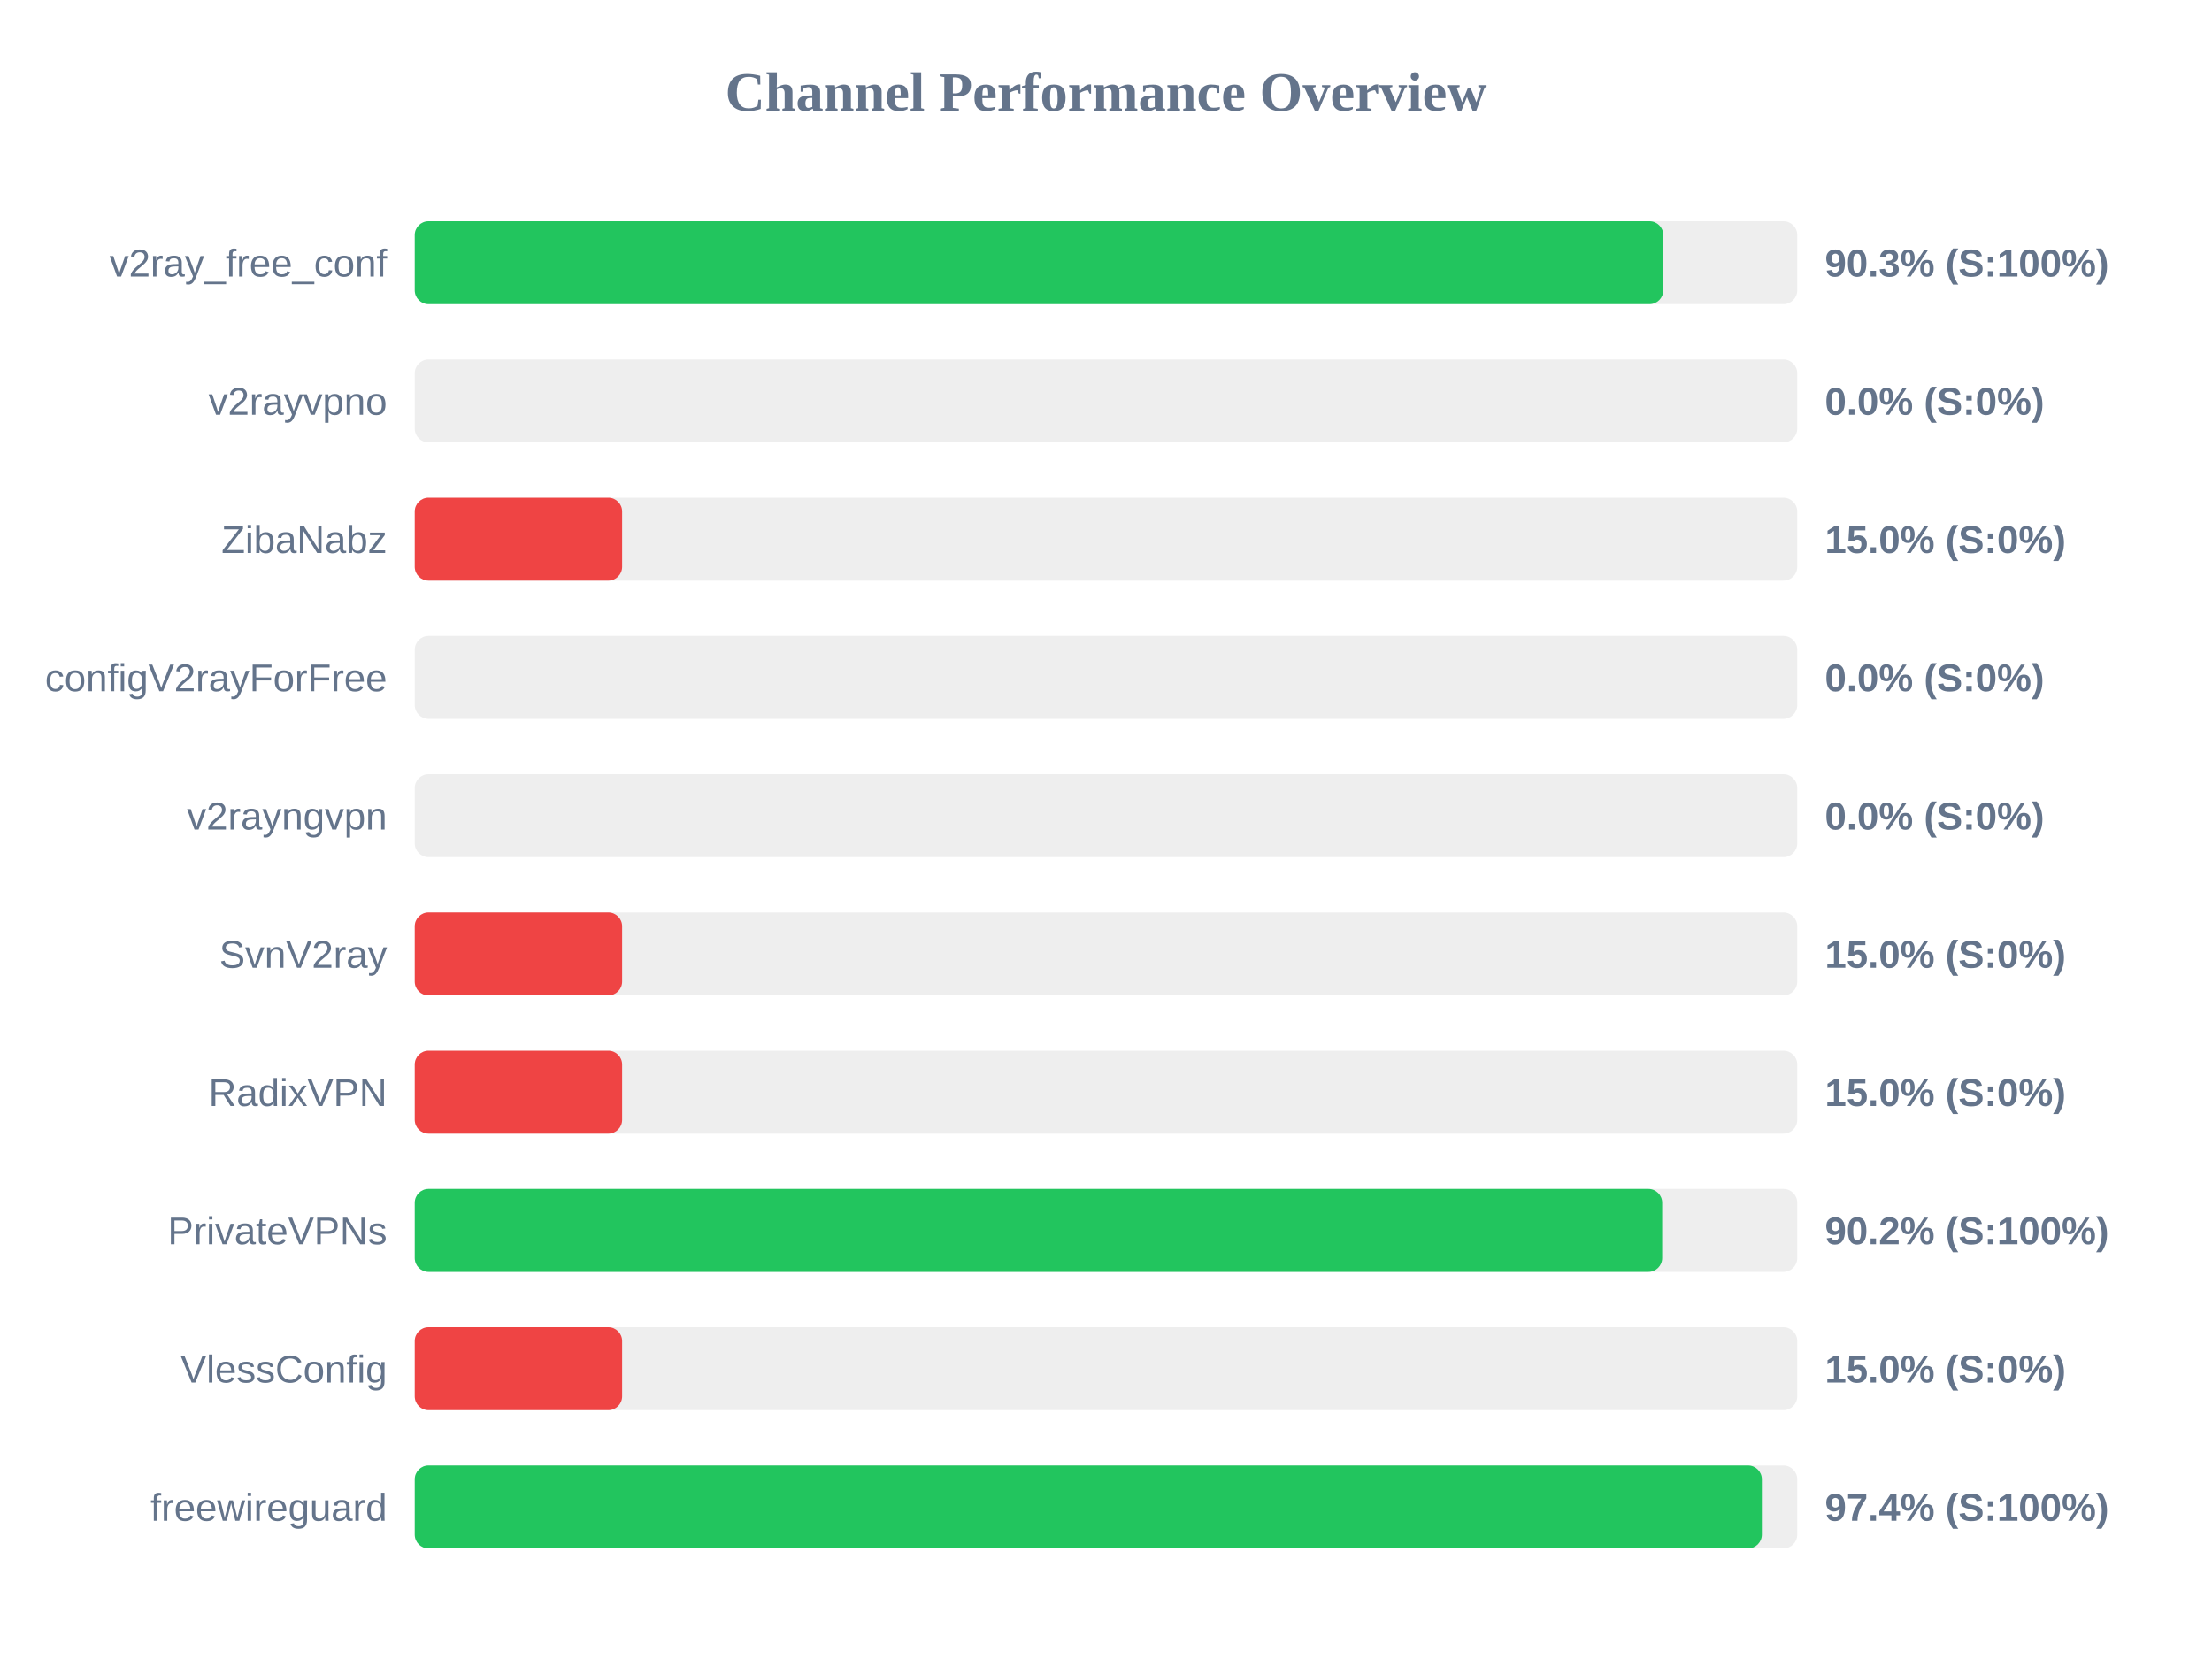
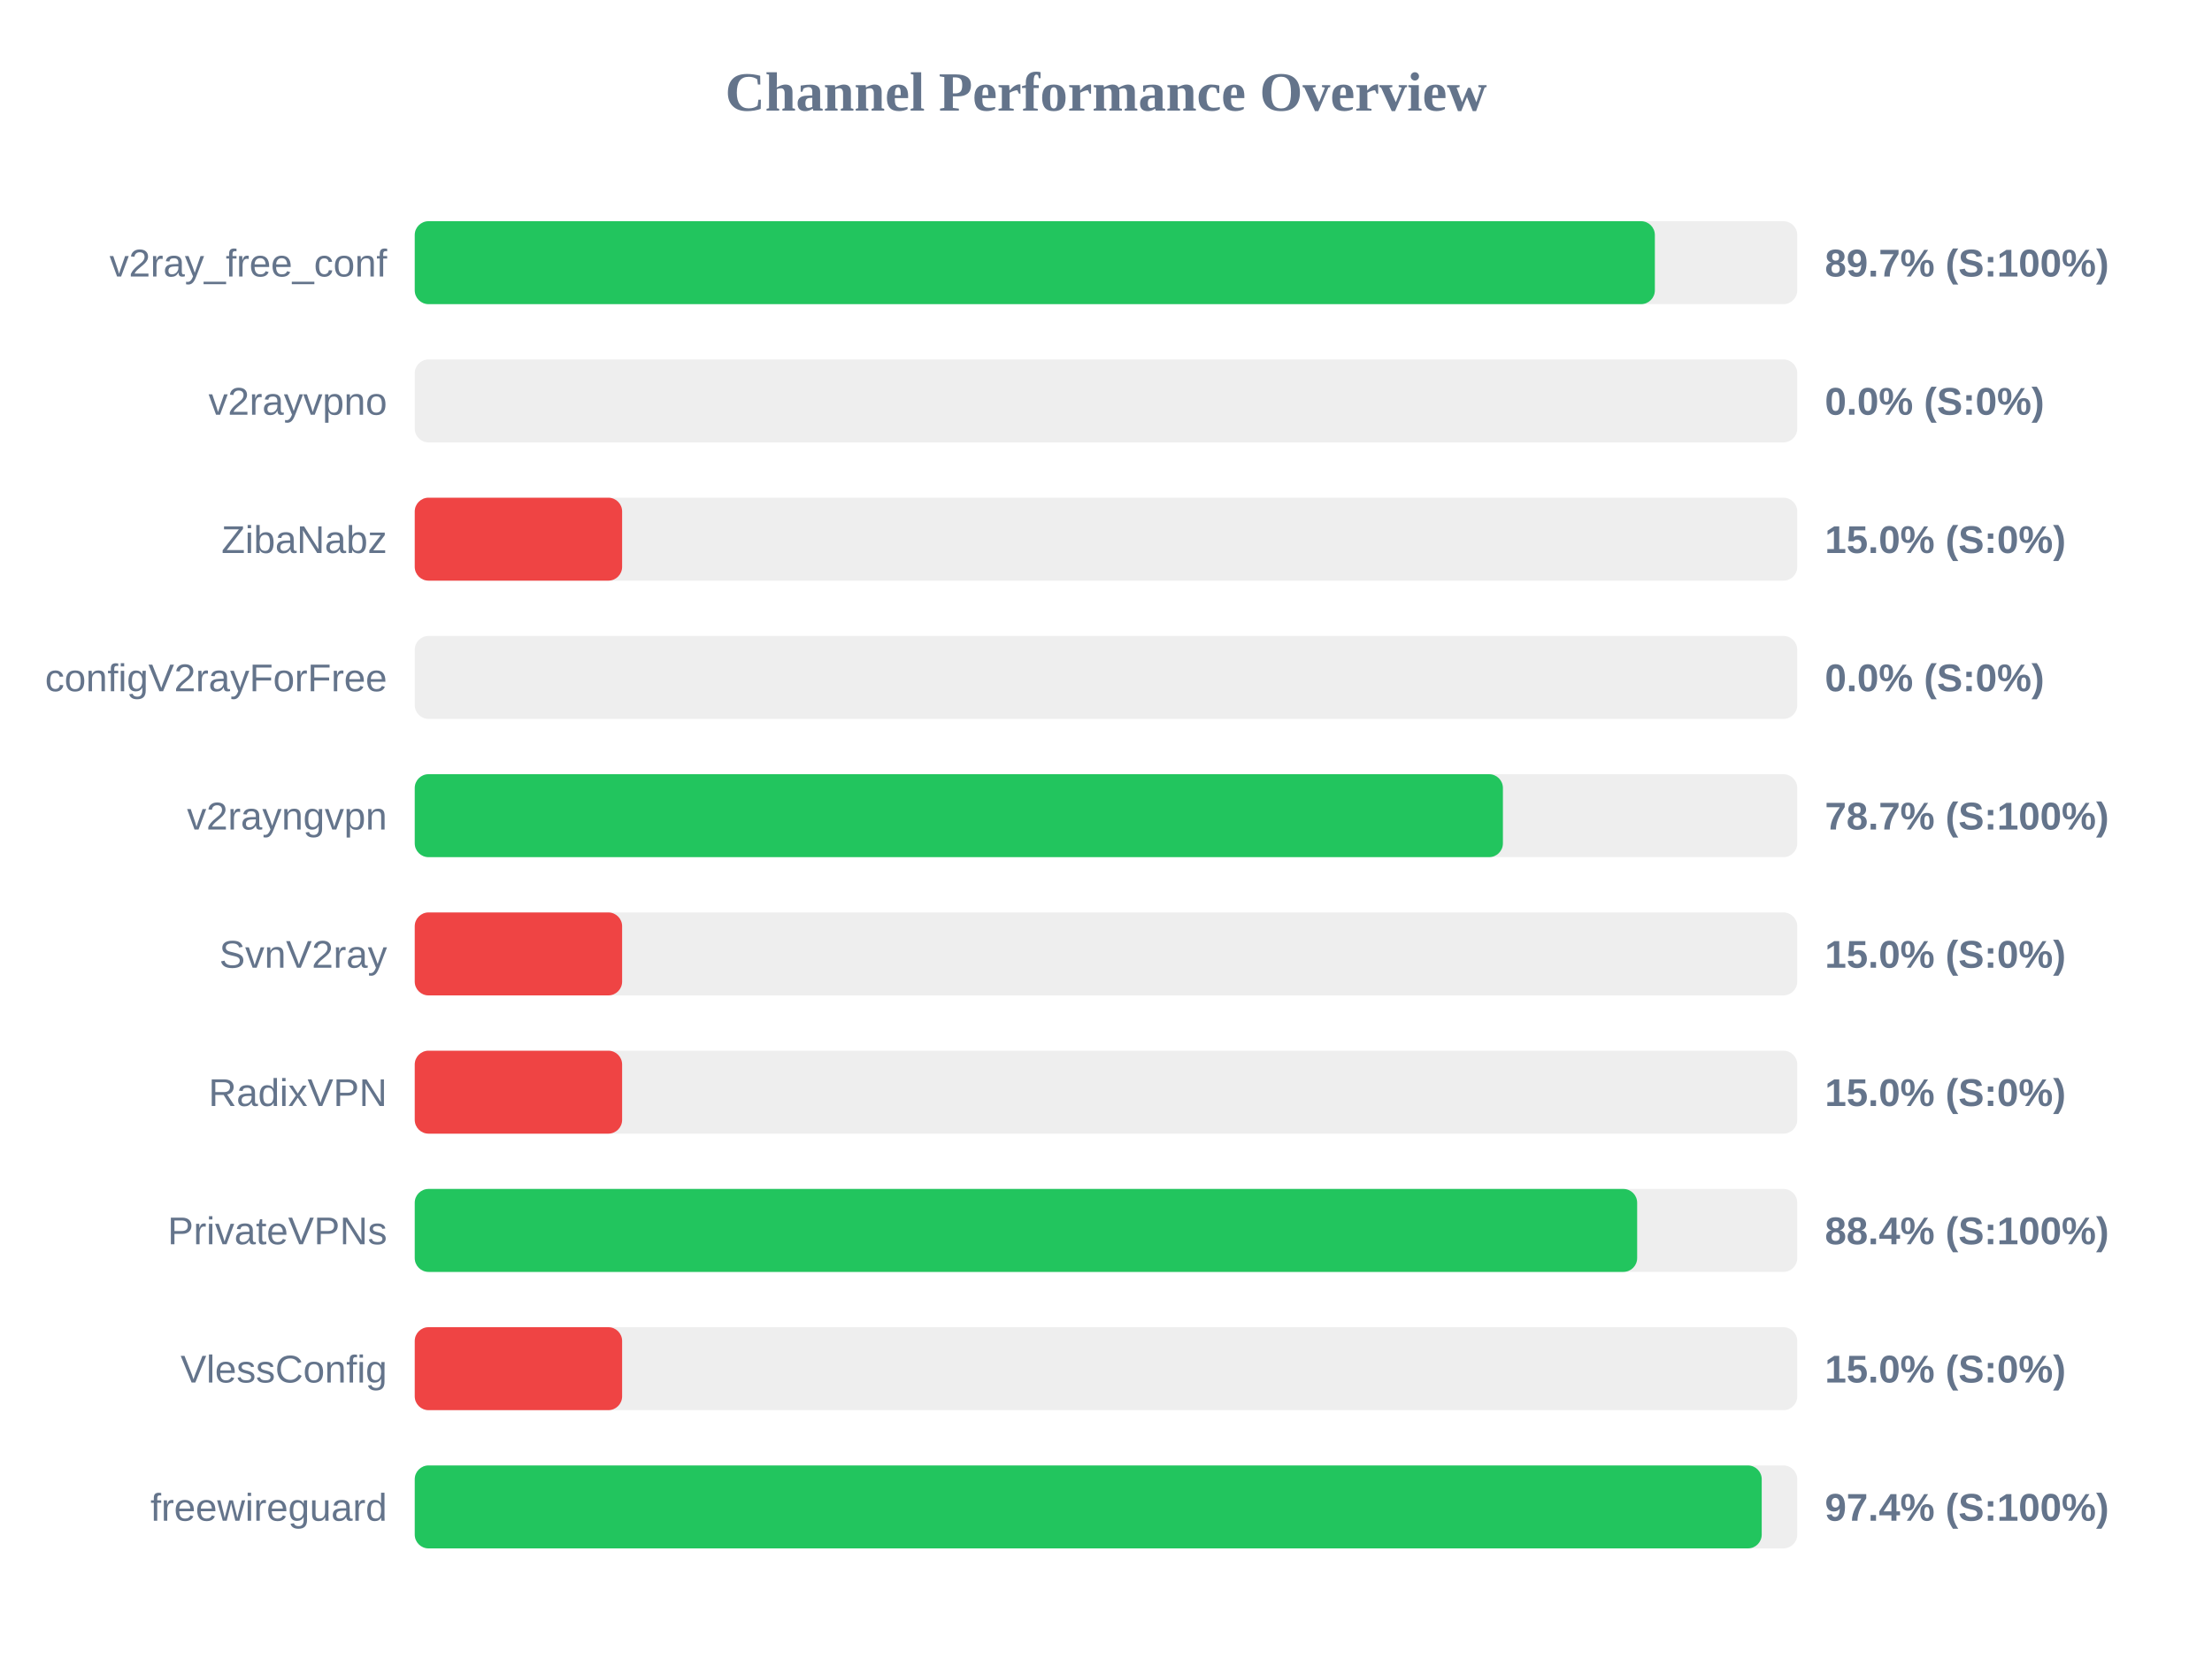
<svg xmlns="http://www.w3.org/2000/svg" width="800" height="600" version="1.1">
  <style>
        .row { font: 14px Arial; fill: #64748b; }
        .score { font: bold 14px Arial; fill: #64748b; }
    </style>
  <text x="400" y="40" text-anchor="middle" font-size="20px" font-weight="bold" fill="#64748b">Channel Performance Overview</text>
  <rect x="150" y="80" width="500" height="30" fill="#eee" rx="5" />
-   <rect x="150" y="80" width="451.55" height="30" fill="#22c55e" rx="5" />
+   <rect x="150" y="80" width="448.5" height="30" fill="#22c55e" rx="5" />
  <text x="140" y="100" text-anchor="end" class="row">v2ray_free_conf</text>
-   <text x="660" y="100" text-anchor="start" class="score">90.3% (S:100%)</text>
+   <text x="660" y="100" text-anchor="start" class="score">89.7% (S:100%)</text>
  <rect x="150" y="130" width="500" height="30" fill="#eee" rx="5" />
  <rect x="150" y="130" width="0.0" height="30" fill="#ef4444" rx="5" />
  <text x="140" y="150" text-anchor="end" class="row">v2rayvpno</text>
  <text x="660" y="150" text-anchor="start" class="score">0.0% (S:0%)</text>
  <rect x="150" y="180" width="500" height="30" fill="#eee" rx="5" />
  <rect x="150" y="180" width="75.0" height="30" fill="#ef4444" rx="5" />
  <text x="140" y="200" text-anchor="end" class="row">ZibaNabz</text>
  <text x="660" y="200" text-anchor="start" class="score">15.0% (S:0%)</text>
  <rect x="150" y="230" width="500" height="30" fill="#eee" rx="5" />
  <rect x="150" y="230" width="0.0" height="30" fill="#ef4444" rx="5" />
  <text x="140" y="250" text-anchor="end" class="row">configV2rayForFree</text>
  <text x="660" y="250" text-anchor="start" class="score">0.0% (S:0%)</text>
  <rect x="150" y="280" width="500" height="30" fill="#eee" rx="5" />
-   <rect x="150" y="280" width="0.0" height="30" fill="#ef4444" rx="5" />
+   <rect x="150" y="280" width="393.55" height="30" fill="#22c55e" rx="5" />
  <text x="140" y="300" text-anchor="end" class="row">v2rayngvpn</text>
-   <text x="660" y="300" text-anchor="start" class="score">0.0% (S:0%)</text>
+   <text x="660" y="300" text-anchor="start" class="score">78.7% (S:100%)</text>
  <rect x="150" y="330" width="500" height="30" fill="#eee" rx="5" />
  <rect x="150" y="330" width="75.0" height="30" fill="#ef4444" rx="5" />
  <text x="140" y="350" text-anchor="end" class="row">SvnV2ray</text>
  <text x="660" y="350" text-anchor="start" class="score">15.0% (S:0%)</text>
  <rect x="150" y="380" width="500" height="30" fill="#eee" rx="5" />
  <rect x="150" y="380" width="75.0" height="30" fill="#ef4444" rx="5" />
  <text x="140" y="400" text-anchor="end" class="row">RadixVPN</text>
  <text x="660" y="400" text-anchor="start" class="score">15.0% (S:0%)</text>
  <rect x="150" y="430" width="500" height="30" fill="#eee" rx="5" />
-   <rect x="150" y="430" width="451.15" height="30" fill="#22c55e" rx="5" />
+   <rect x="150" y="430" width="442.1" height="30" fill="#22c55e" rx="5" />
  <text x="140" y="450" text-anchor="end" class="row">PrivateVPNs</text>
-   <text x="660" y="450" text-anchor="start" class="score">90.2% (S:100%)</text>
+   <text x="660" y="450" text-anchor="start" class="score">88.4% (S:100%)</text>
  <rect x="150" y="480" width="500" height="30" fill="#eee" rx="5" />
  <rect x="150" y="480" width="75.0" height="30" fill="#ef4444" rx="5" />
  <text x="140" y="500" text-anchor="end" class="row">VlessConfig</text>
  <text x="660" y="500" text-anchor="start" class="score">15.0% (S:0%)</text>
  <rect x="150" y="530" width="500" height="30" fill="#eee" rx="5" />
-   <rect x="150" y="530" width="487.2" height="30" fill="#22c55e" rx="5" />
+   <rect x="150" y="530" width="487.15" height="30" fill="#22c55e" rx="5" />
  <text x="140" y="550" text-anchor="end" class="row">freewireguard</text>
  <text x="660" y="550" text-anchor="start" class="score">97.4% (S:100%)</text>
</svg>
